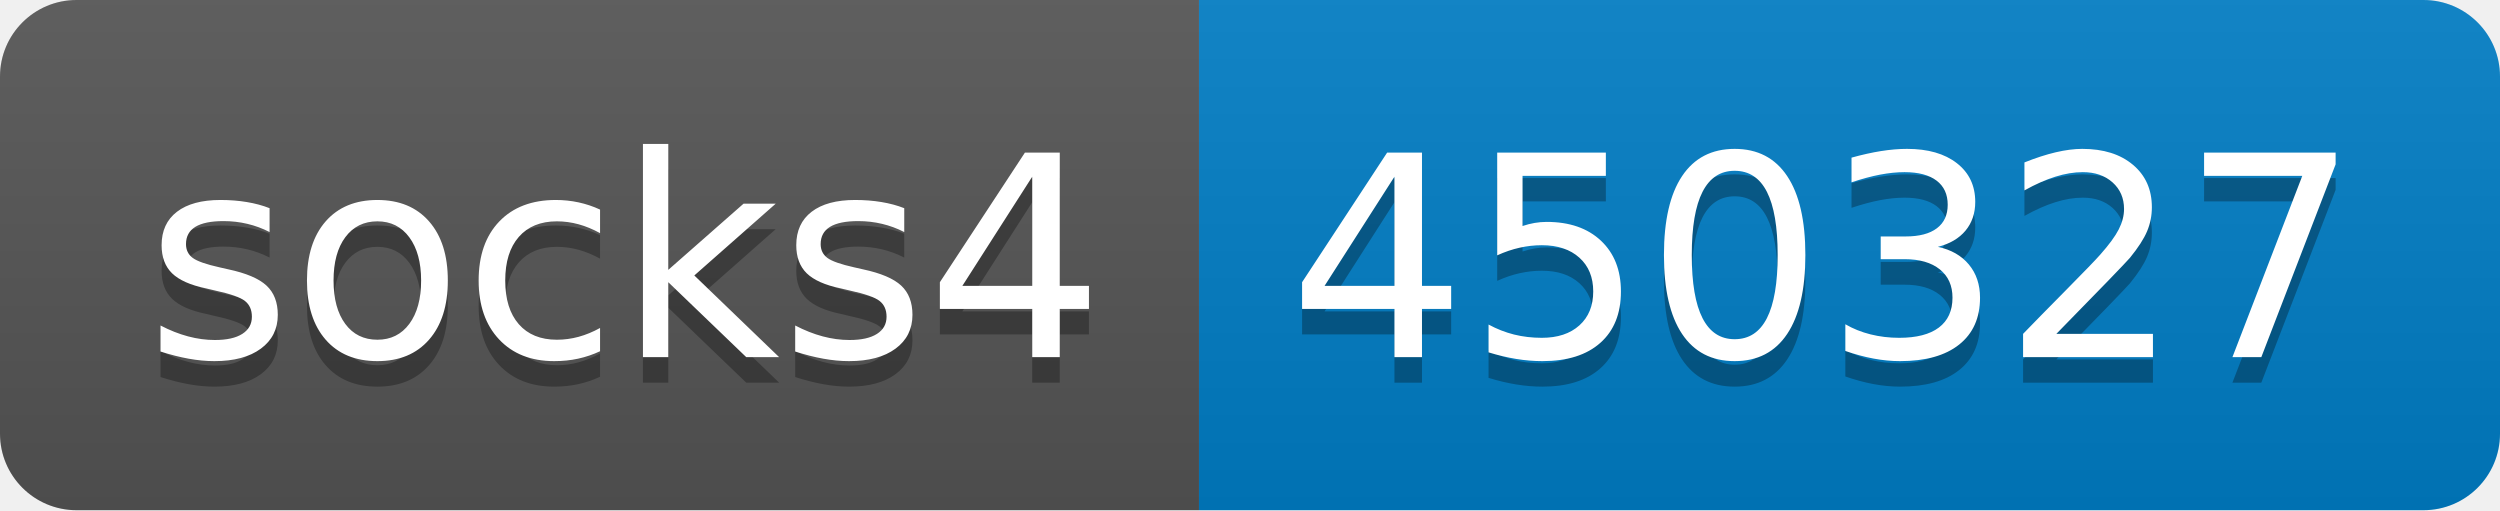
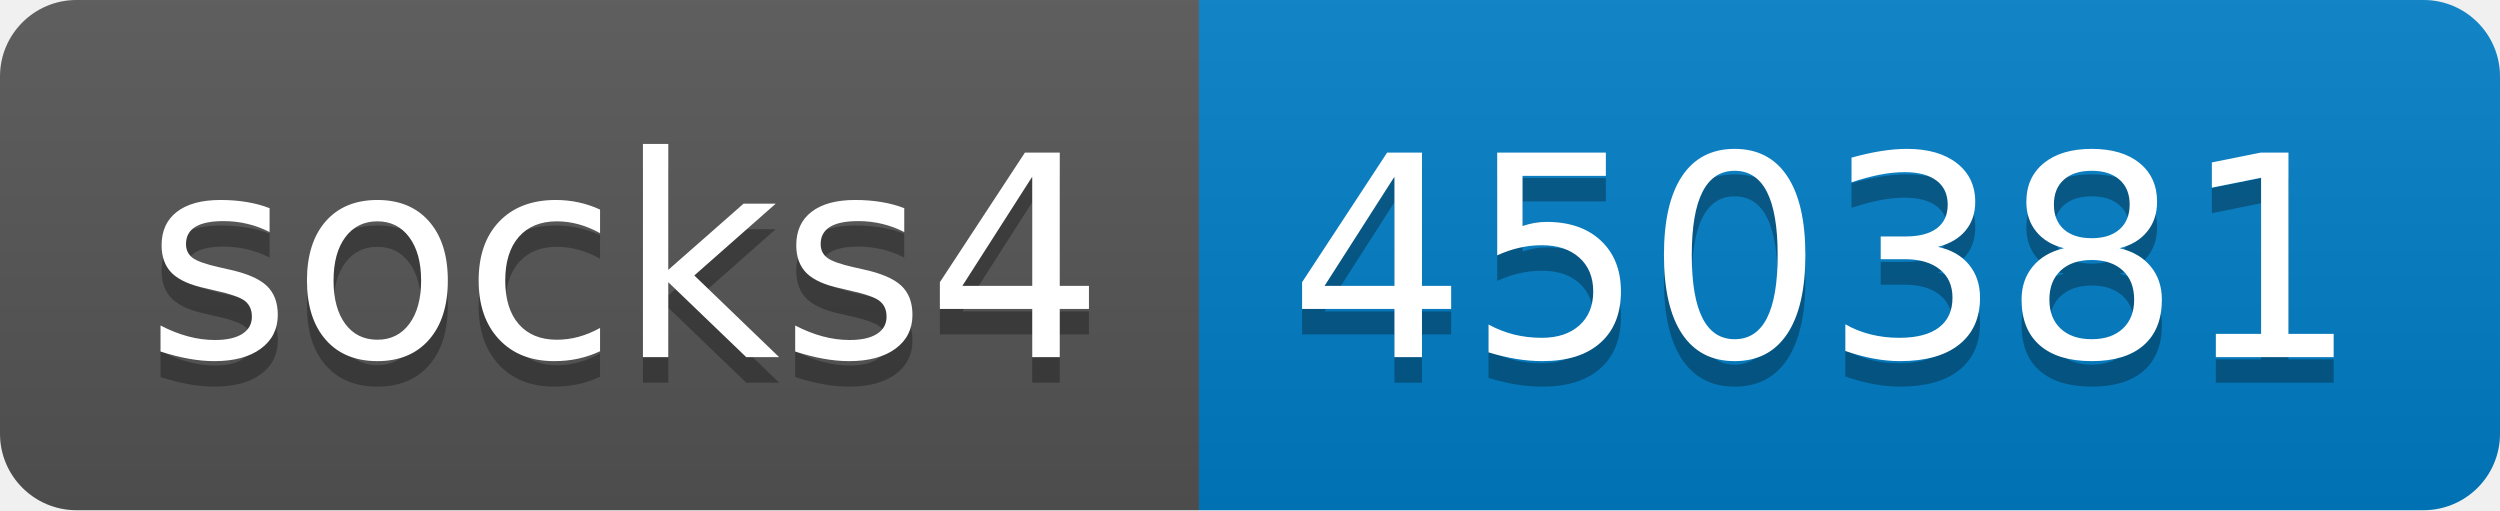
- <svg xmlns="http://www.w3.org/2000/svg" width="98" height="20" role="img" aria-label="socks4: 450327">
+ <svg xmlns="http://www.w3.org/2000/svg" width="98" height="20" role="img" aria-label="socks4: 450381">
  <linearGradient id="s" x2="0" y2="100%">
    <stop offset="0" stop-color="#bbb" stop-opacity=".1" />
    <stop offset="1" stop-opacity=".1" />
  </linearGradient>
  <clipPath id="r">
    <rect width="98" height="20" rx="3" fill="#fff" />
  </clipPath>
  <g clip-path="url(#r)">
    <rect width="47" height="20" fill="#555" />
    <rect x="47" width="51" height="20" fill="#007ec6" />
    <rect width="98" height="20" fill="url(#s)" />
  </g>
  <g fill="#fff" text-anchor="middle" font-family="Verdana,Geneva,DejaVu Sans,sans-serif" text-rendering="geometricPrecision" font-size="110">
    <text aria-hidden="true" x="245" y="150" fill="#010101" fill-opacity=".3" transform="scale(.1)" textLength="370">socks4</text>
    <text x="245" y="140" transform="scale(.1)" fill="#fff" textLength="370">socks4</text>
-     <text aria-hidden="true" x="715" y="150" fill="#010101" fill-opacity=".3" transform="scale(.1)" textLength="410">450327</text>
-     <text x="715" y="140" transform="scale(.1)" fill="#fff" textLength="410">450327</text>
+     <text aria-hidden="true" x="715" y="150" fill="#010101" fill-opacity=".3" transform="scale(.1)" textLength="410">450381</text>
+     <text x="715" y="140" transform="scale(.1)" fill="#fff" textLength="410">450381</text>
  </g>
</svg>
